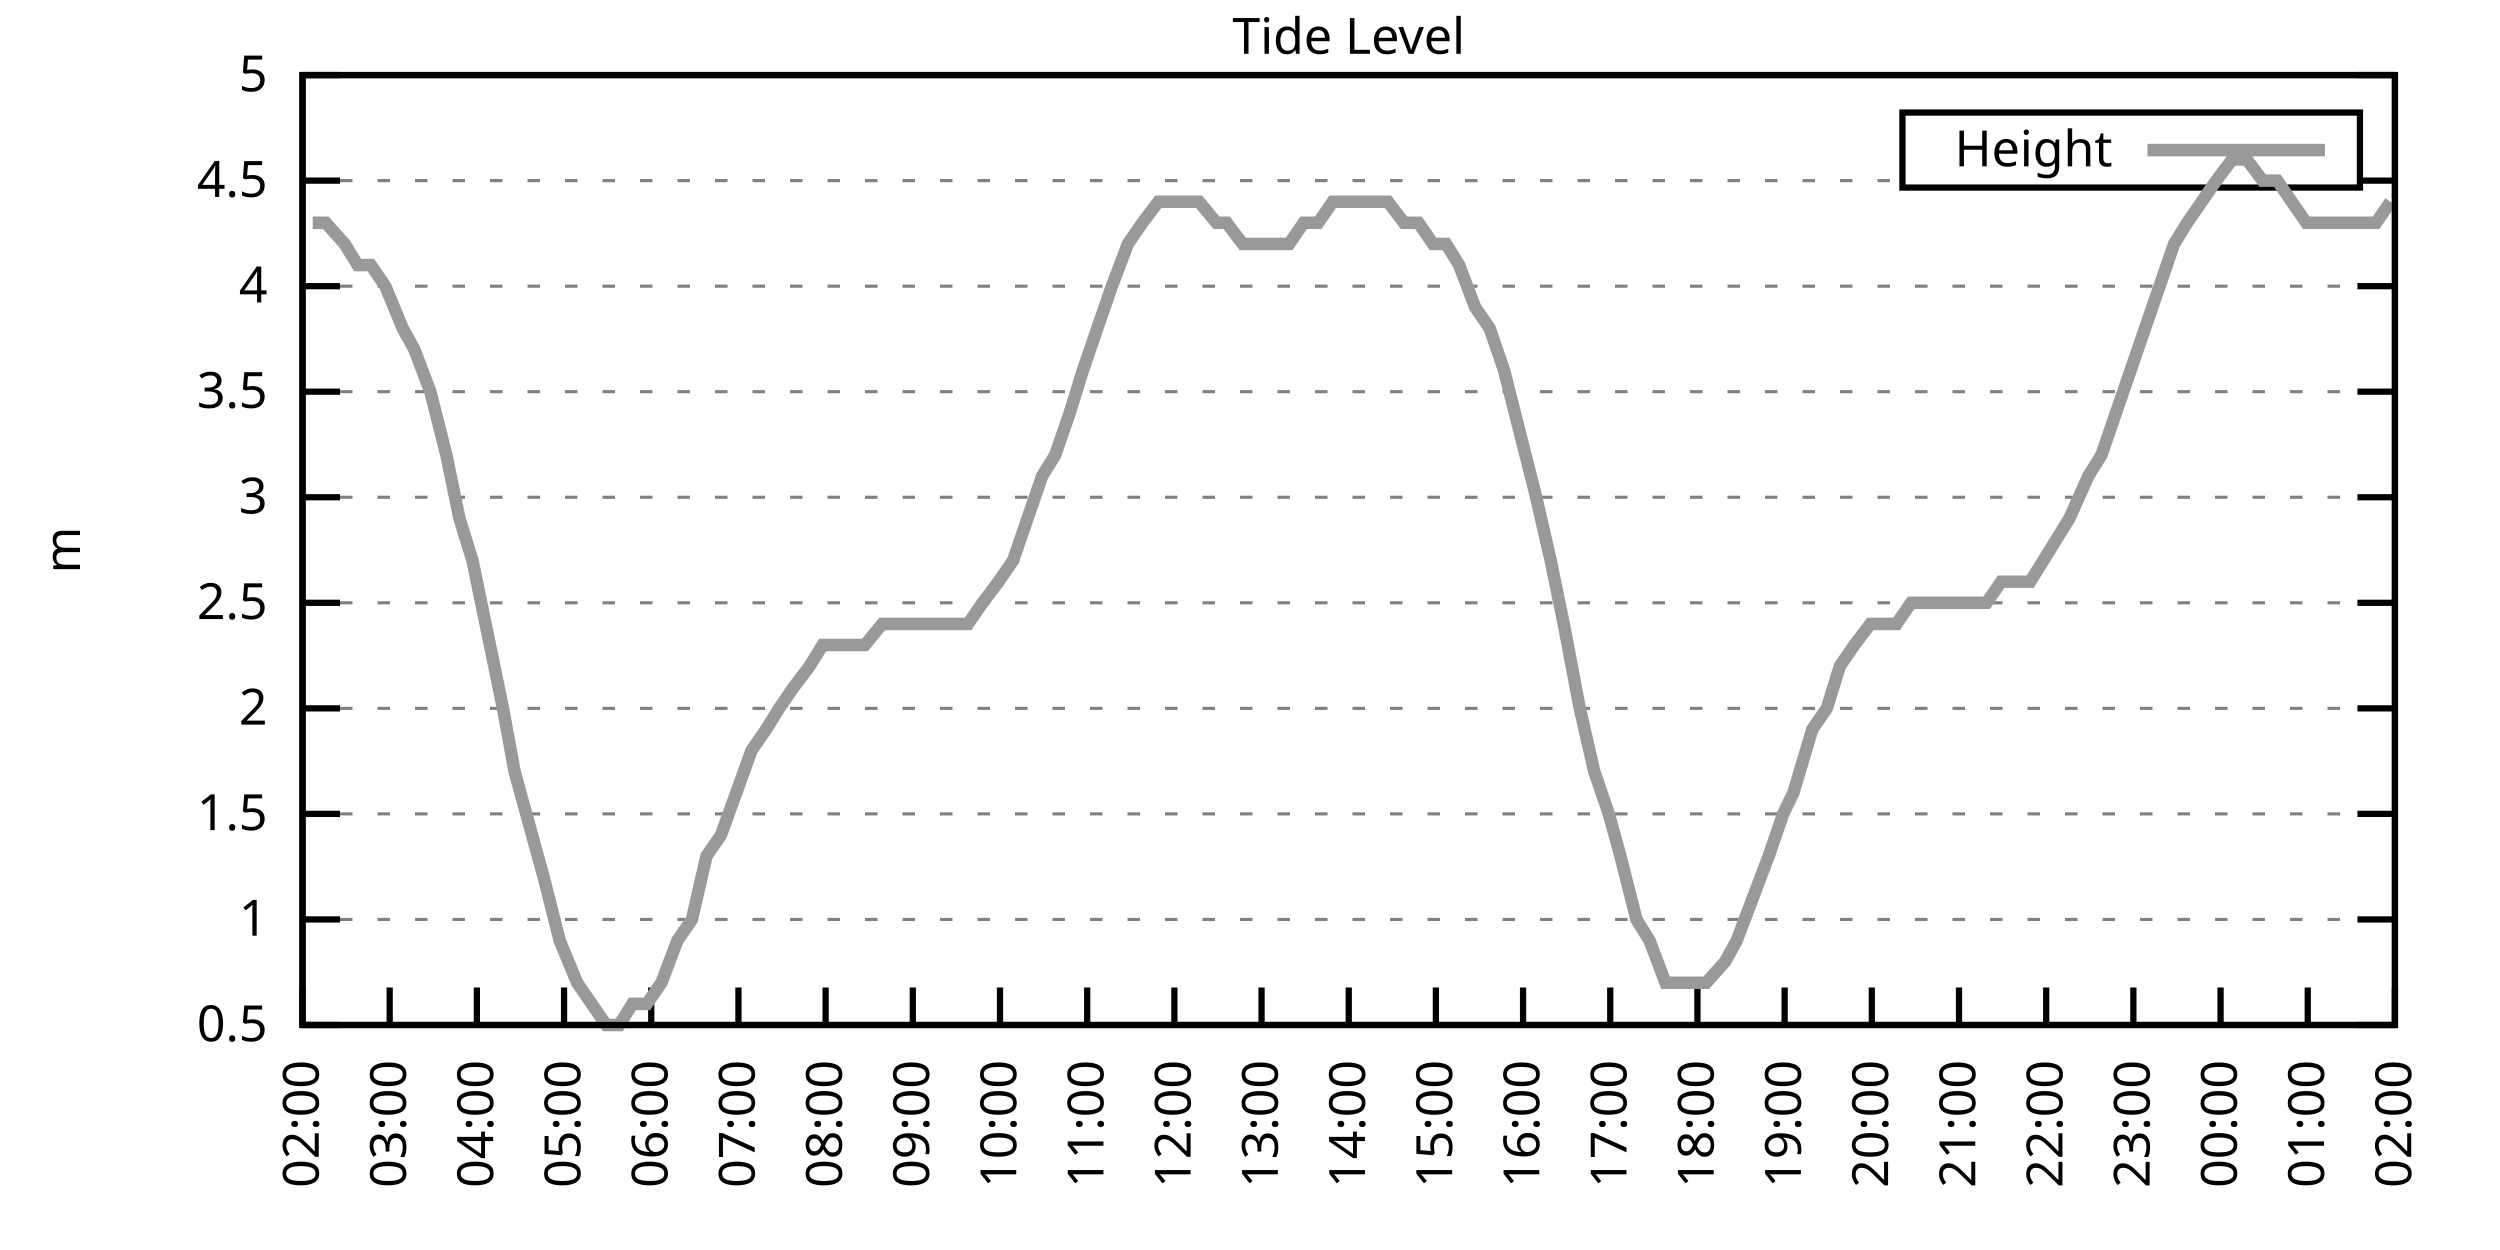
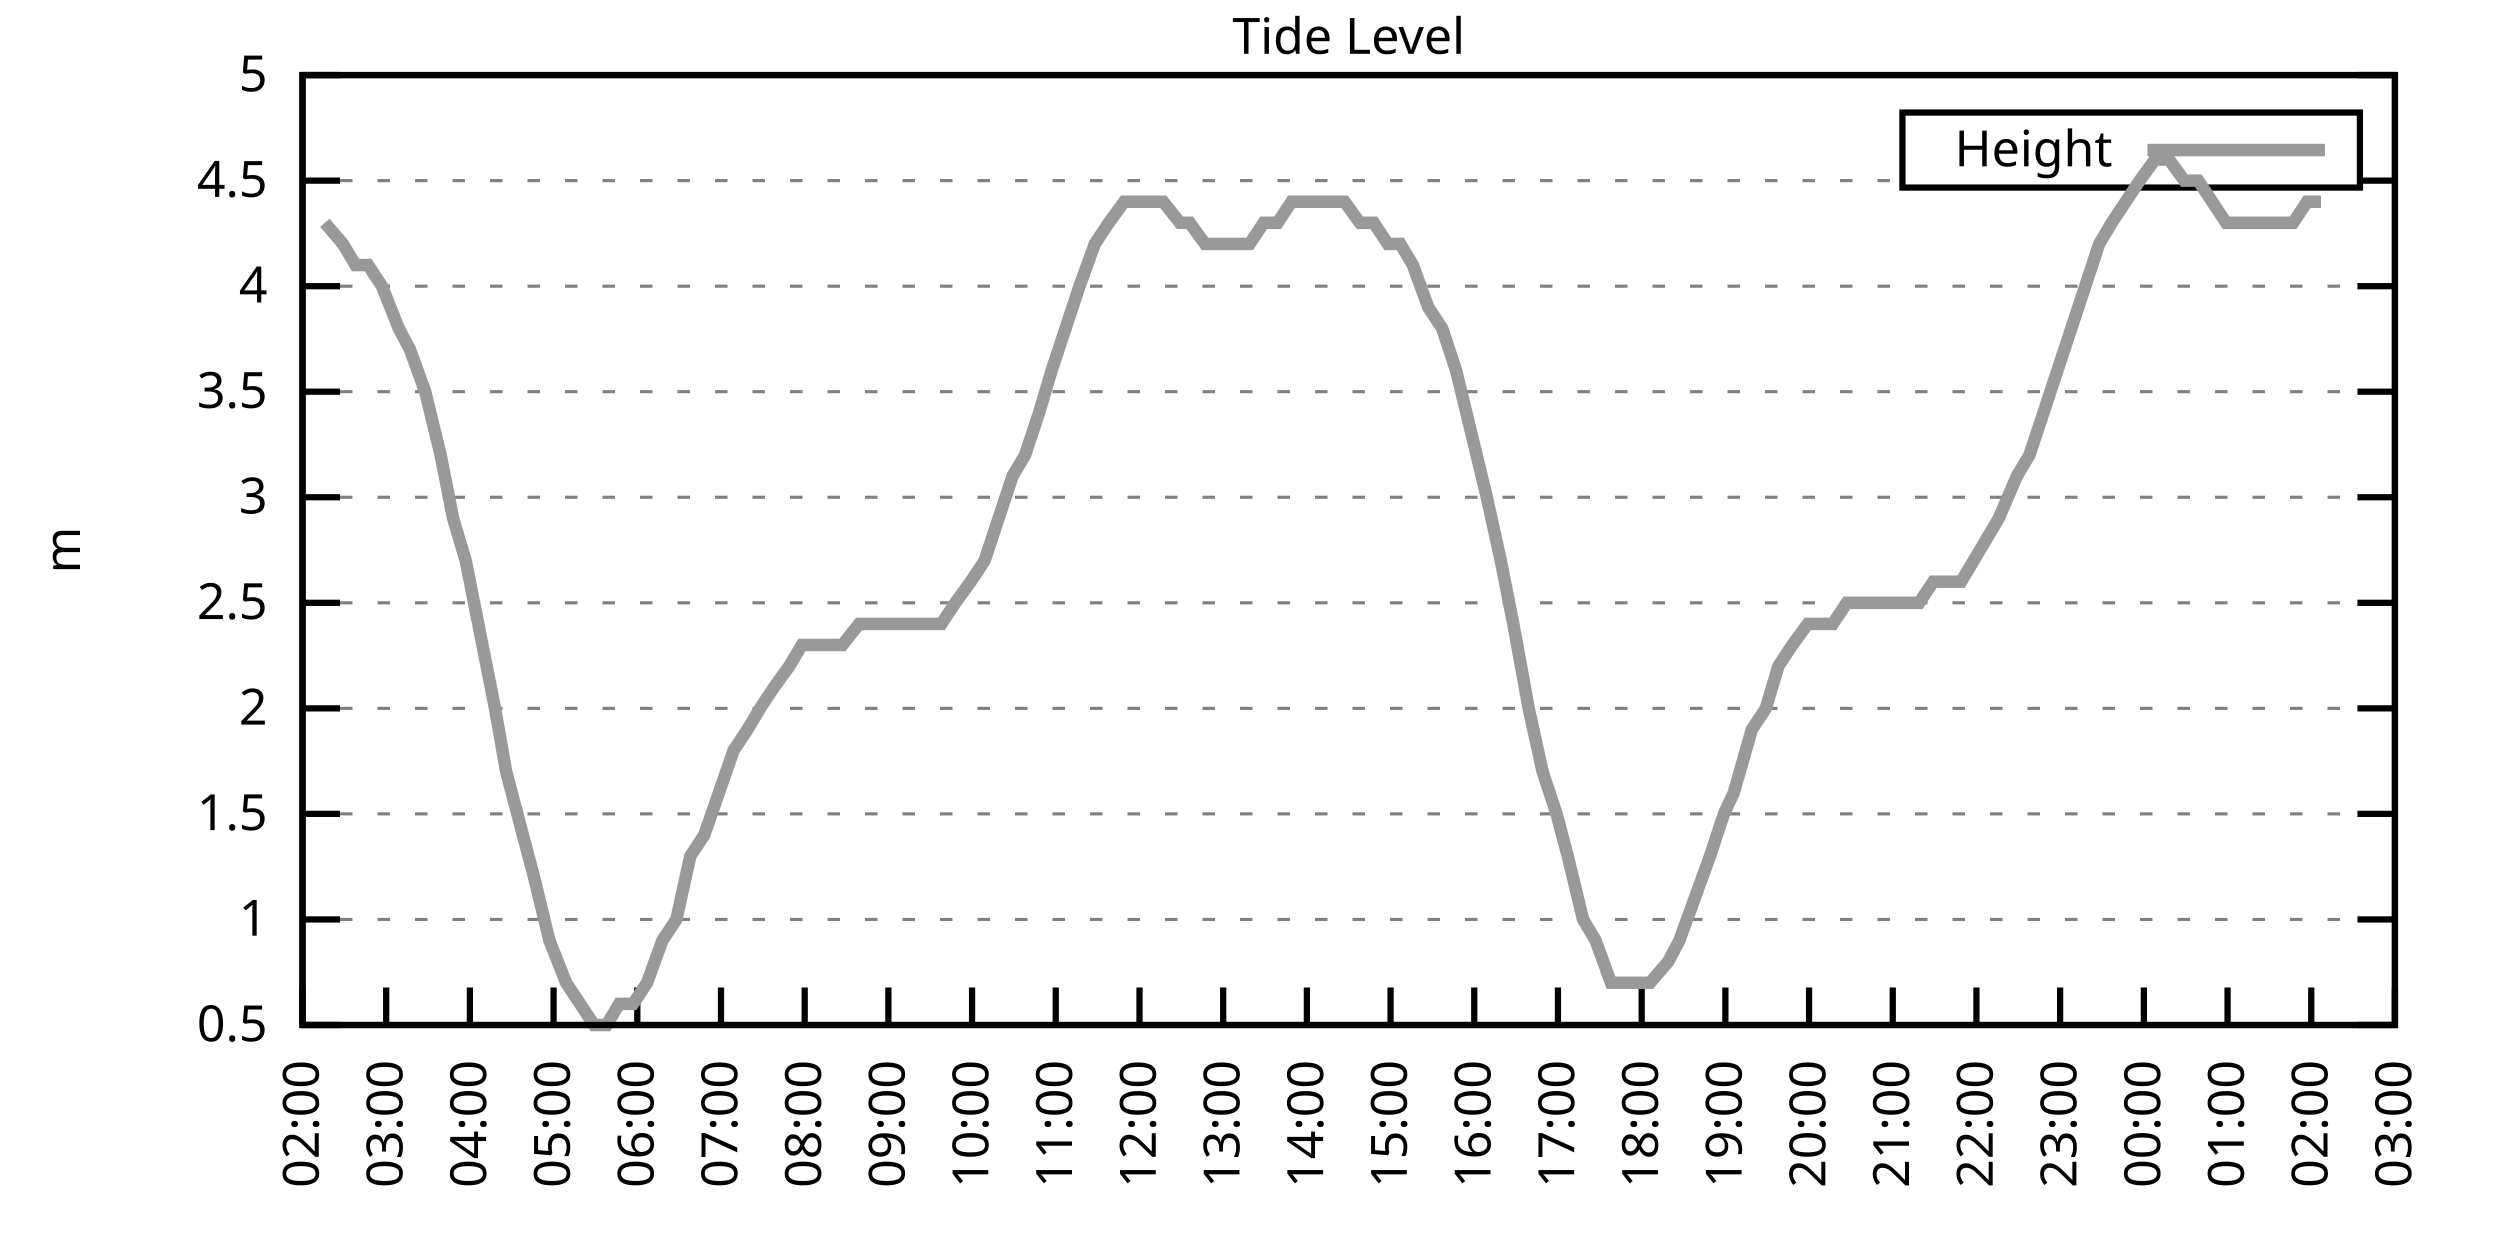
<svg xmlns="http://www.w3.org/2000/svg" xmlns:xlink="http://www.w3.org/1999/xlink" width="400" height="200" viewBox="0 0 400 200">
  <g id="gnuplot_canvas">
    <rect x="0" y="0" width="400" height="200" fill="none" />
    <defs>
      <circle id="gpDot" r="0.5" stroke-width="0.5" stroke="currentColor" />
      <path id="gpPt0" stroke-width="0.333" stroke="currentColor" d="M-1,0 h2 M0,-1 v2" />
      <path id="gpPt1" stroke-width="0.333" stroke="currentColor" d="M-1,-1 L1,1 M1,-1 L-1,1" />
      <path id="gpPt2" stroke-width="0.333" stroke="currentColor" d="M-1,0 L1,0 M0,-1 L0,1 M-1,-1 L1,1 M-1,1 L1,-1" />
      <rect id="gpPt3" stroke-width="0.333" stroke="currentColor" x="-1" y="-1" width="2" height="2" />
      <rect id="gpPt4" stroke-width="0.333" stroke="currentColor" fill="currentColor" x="-1" y="-1" width="2" height="2" />
      <circle id="gpPt5" stroke-width="0.333" stroke="currentColor" cx="0" cy="0" r="1" />
      <use xlink:href="#gpPt5" id="gpPt6" fill="currentColor" stroke="none" />
      <path id="gpPt7" stroke-width="0.333" stroke="currentColor" d="M0,-1.33 L-1.33,0.67 L1.33,0.67 z" />
      <use xlink:href="#gpPt7" id="gpPt8" fill="currentColor" stroke="none" />
      <use xlink:href="#gpPt7" id="gpPt9" stroke="currentColor" transform="rotate(180)" />
      <use xlink:href="#gpPt9" id="gpPt10" fill="currentColor" stroke="none" />
      <use xlink:href="#gpPt3" id="gpPt11" stroke="currentColor" transform="rotate(45)" />
      <use xlink:href="#gpPt11" id="gpPt12" fill="currentColor" stroke="none" />
      <path id="gpPt13" stroke-width="0.333" stroke="currentColor" d="M0,1.330 L1.265,0.411 L0.782,-1.067 L-0.782,-1.076 L-1.265,0.411 z" />
      <use xlink:href="#gpPt13" id="gpPt14" fill="currentColor" stroke="none" />
      <filter id="textbox" filterUnits="objectBoundingBox" x="0" y="0" height="1" width="1">
        <feFlood flood-color="white" flood-opacity="1" result="bgnd" />
        <feComposite in="SourceGraphic" in2="bgnd" operator="atop" />
      </filter>
      <filter id="greybox" filterUnits="objectBoundingBox" x="0" y="0" height="1" width="1">
        <feFlood flood-color="lightgrey" flood-opacity="1" result="grey" />
        <feComposite in="SourceGraphic" in2="grey" operator="atop" />
      </filter>
    </defs>
    <g fill="none" color="white" stroke="currentColor" stroke-width="1.00" stroke-linecap="butt" stroke-linejoin="miter">
</g>
    <g fill="none" color="black" stroke="currentColor" stroke-width="1.00" stroke-linecap="butt" stroke-linejoin="miter">
      <g stroke="none" shape-rendering="crispEdges">
        <polygon fill="rgb(255, 255, 255)" points="48.40,164.00 383.18,164.00 383.18,12.02 48.40,12.02 " />
      </g>
    </g>
    <g fill="none" color="black" stroke="currentColor" stroke-width="1.00" stroke-linecap="butt" stroke-linejoin="miter">
</g>
    <g fill="none" color="black" stroke="black" stroke-width="0.50" stroke-linecap="butt" stroke-linejoin="miter">
</g>
    <g fill="none" color="gray" stroke="currentColor" stroke-width="0.50" stroke-linecap="butt" stroke-linejoin="miter">
      <path stroke="gray" stroke-dasharray="2,4" class="gridline" d="M48.40,164.00 L383.19,164.00  " />
    </g>
    <g fill="none" color="gray" stroke="gray" stroke-width="1.00" stroke-linecap="butt" stroke-linejoin="miter">
</g>
    <g fill="none" color="black" stroke="currentColor" stroke-width="1.00" stroke-linecap="butt" stroke-linejoin="miter">
      <path stroke="black" d="M48.40,164.00 L54.40,164.00 M383.19,164.00 L377.19,164.00  " />
      <g transform="translate(42.80,166.60)" stroke="none" fill="black" font-family="Sans" font-size="8.00" text-anchor="end">
        <text>
          <tspan font-family="Sans"> 0.5</tspan>
        </text>
      </g>
    </g>
    <g fill="none" color="black" stroke="currentColor" stroke-width="1.00" stroke-linecap="butt" stroke-linejoin="miter">
</g>
    <g fill="none" color="black" stroke="black" stroke-width="0.50" stroke-linecap="butt" stroke-linejoin="miter">
</g>
    <g fill="none" color="gray" stroke="currentColor" stroke-width="0.50" stroke-linecap="butt" stroke-linejoin="miter">
      <path stroke="gray" stroke-dasharray="2,4" class="gridline" d="M48.40,147.11 L383.19,147.11  " />
    </g>
    <g fill="none" color="gray" stroke="gray" stroke-width="1.00" stroke-linecap="butt" stroke-linejoin="miter">
</g>
    <g fill="none" color="black" stroke="currentColor" stroke-width="1.00" stroke-linecap="butt" stroke-linejoin="miter">
      <path stroke="black" d="M48.40,147.11 L54.40,147.11 M383.19,147.11 L377.19,147.11  " />
      <g transform="translate(42.80,149.71)" stroke="none" fill="black" font-family="Sans" font-size="8.00" text-anchor="end">
        <text>
          <tspan font-family="Sans"> 1</tspan>
        </text>
      </g>
    </g>
    <g fill="none" color="black" stroke="currentColor" stroke-width="1.00" stroke-linecap="butt" stroke-linejoin="miter">
</g>
    <g fill="none" color="black" stroke="black" stroke-width="0.50" stroke-linecap="butt" stroke-linejoin="miter">
</g>
    <g fill="none" color="gray" stroke="currentColor" stroke-width="0.50" stroke-linecap="butt" stroke-linejoin="miter">
      <path stroke="gray" stroke-dasharray="2,4" class="gridline" d="M48.40,130.22 L383.19,130.22  " />
    </g>
    <g fill="none" color="gray" stroke="gray" stroke-width="1.00" stroke-linecap="butt" stroke-linejoin="miter">
</g>
    <g fill="none" color="black" stroke="currentColor" stroke-width="1.00" stroke-linecap="butt" stroke-linejoin="miter">
      <path stroke="black" d="M48.40,130.22 L54.40,130.22 M383.19,130.22 L377.19,130.22  " />
      <g transform="translate(42.80,132.82)" stroke="none" fill="black" font-family="Sans" font-size="8.00" text-anchor="end">
        <text>
          <tspan font-family="Sans"> 1.5</tspan>
        </text>
      </g>
    </g>
    <g fill="none" color="black" stroke="currentColor" stroke-width="1.00" stroke-linecap="butt" stroke-linejoin="miter">
</g>
    <g fill="none" color="black" stroke="black" stroke-width="0.50" stroke-linecap="butt" stroke-linejoin="miter">
</g>
    <g fill="none" color="gray" stroke="currentColor" stroke-width="0.50" stroke-linecap="butt" stroke-linejoin="miter">
      <path stroke="gray" stroke-dasharray="2,4" class="gridline" d="M48.40,113.34 L383.19,113.34  " />
    </g>
    <g fill="none" color="gray" stroke="gray" stroke-width="1.00" stroke-linecap="butt" stroke-linejoin="miter">
</g>
    <g fill="none" color="black" stroke="currentColor" stroke-width="1.00" stroke-linecap="butt" stroke-linejoin="miter">
      <path stroke="black" d="M48.40,113.34 L54.40,113.34 M383.19,113.34 L377.19,113.34  " />
      <g transform="translate(42.80,115.94)" stroke="none" fill="black" font-family="Sans" font-size="8.00" text-anchor="end">
        <text>
          <tspan font-family="Sans"> 2</tspan>
        </text>
      </g>
    </g>
    <g fill="none" color="black" stroke="currentColor" stroke-width="1.00" stroke-linecap="butt" stroke-linejoin="miter">
</g>
    <g fill="none" color="black" stroke="black" stroke-width="0.50" stroke-linecap="butt" stroke-linejoin="miter">
</g>
    <g fill="none" color="gray" stroke="currentColor" stroke-width="0.50" stroke-linecap="butt" stroke-linejoin="miter">
      <path stroke="gray" stroke-dasharray="2,4" class="gridline" d="M48.40,96.45 L383.19,96.45  " />
    </g>
    <g fill="none" color="gray" stroke="gray" stroke-width="1.00" stroke-linecap="butt" stroke-linejoin="miter">
</g>
    <g fill="none" color="black" stroke="currentColor" stroke-width="1.00" stroke-linecap="butt" stroke-linejoin="miter">
      <path stroke="black" d="M48.40,96.45 L54.40,96.45 M383.19,96.45 L377.19,96.45  " />
      <g transform="translate(42.80,99.05)" stroke="none" fill="black" font-family="Sans" font-size="8.00" text-anchor="end">
        <text>
          <tspan font-family="Sans"> 2.5</tspan>
        </text>
      </g>
    </g>
    <g fill="none" color="black" stroke="currentColor" stroke-width="1.00" stroke-linecap="butt" stroke-linejoin="miter">
</g>
    <g fill="none" color="black" stroke="black" stroke-width="0.50" stroke-linecap="butt" stroke-linejoin="miter">
</g>
    <g fill="none" color="gray" stroke="currentColor" stroke-width="0.50" stroke-linecap="butt" stroke-linejoin="miter">
      <path stroke="gray" stroke-dasharray="2,4" class="gridline" d="M48.40,79.56 L383.19,79.56  " />
    </g>
    <g fill="none" color="gray" stroke="gray" stroke-width="1.00" stroke-linecap="butt" stroke-linejoin="miter">
</g>
    <g fill="none" color="black" stroke="currentColor" stroke-width="1.00" stroke-linecap="butt" stroke-linejoin="miter">
      <path stroke="black" d="M48.40,79.56 L54.40,79.56 M383.19,79.56 L377.19,79.56  " />
      <g transform="translate(42.80,82.16)" stroke="none" fill="black" font-family="Sans" font-size="8.00" text-anchor="end">
        <text>
          <tspan font-family="Sans"> 3</tspan>
        </text>
      </g>
    </g>
    <g fill="none" color="black" stroke="currentColor" stroke-width="1.00" stroke-linecap="butt" stroke-linejoin="miter">
</g>
    <g fill="none" color="black" stroke="black" stroke-width="0.50" stroke-linecap="butt" stroke-linejoin="miter">
</g>
    <g fill="none" color="gray" stroke="currentColor" stroke-width="0.50" stroke-linecap="butt" stroke-linejoin="miter">
      <path stroke="gray" stroke-dasharray="2,4" class="gridline" d="M48.40,62.67 L383.19,62.67  " />
    </g>
    <g fill="none" color="gray" stroke="gray" stroke-width="1.00" stroke-linecap="butt" stroke-linejoin="miter">
</g>
    <g fill="none" color="black" stroke="currentColor" stroke-width="1.00" stroke-linecap="butt" stroke-linejoin="miter">
      <path stroke="black" d="M48.40,62.67 L54.40,62.67 M383.19,62.67 L377.19,62.67  " />
      <g transform="translate(42.80,65.27)" stroke="none" fill="black" font-family="Sans" font-size="8.00" text-anchor="end">
        <text>
          <tspan font-family="Sans"> 3.5</tspan>
        </text>
      </g>
    </g>
    <g fill="none" color="black" stroke="currentColor" stroke-width="1.00" stroke-linecap="butt" stroke-linejoin="miter">
</g>
    <g fill="none" color="black" stroke="black" stroke-width="0.50" stroke-linecap="butt" stroke-linejoin="miter">
</g>
    <g fill="none" color="gray" stroke="currentColor" stroke-width="0.50" stroke-linecap="butt" stroke-linejoin="miter">
      <path stroke="gray" stroke-dasharray="2,4" class="gridline" d="M48.40,45.79 L383.19,45.79  " />
    </g>
    <g fill="none" color="gray" stroke="gray" stroke-width="1.00" stroke-linecap="butt" stroke-linejoin="miter">
</g>
    <g fill="none" color="black" stroke="currentColor" stroke-width="1.00" stroke-linecap="butt" stroke-linejoin="miter">
      <path stroke="black" d="M48.40,45.79 L54.40,45.79 M383.19,45.79 L377.19,45.79  " />
      <g transform="translate(42.80,48.39)" stroke="none" fill="black" font-family="Sans" font-size="8.00" text-anchor="end">
        <text>
          <tspan font-family="Sans"> 4</tspan>
        </text>
      </g>
    </g>
    <g fill="none" color="black" stroke="currentColor" stroke-width="1.00" stroke-linecap="butt" stroke-linejoin="miter">
</g>
    <g fill="none" color="black" stroke="black" stroke-width="0.50" stroke-linecap="butt" stroke-linejoin="miter">
</g>
    <g fill="none" color="gray" stroke="currentColor" stroke-width="0.50" stroke-linecap="butt" stroke-linejoin="miter">
      <path stroke="gray" stroke-dasharray="2,4" class="gridline" d="M48.40,28.90 L304.39,28.90 M377.59,28.90 L383.19,28.90  " />
    </g>
    <g fill="none" color="gray" stroke="gray" stroke-width="1.00" stroke-linecap="butt" stroke-linejoin="miter">
</g>
    <g fill="none" color="black" stroke="currentColor" stroke-width="1.00" stroke-linecap="butt" stroke-linejoin="miter">
      <path stroke="black" d="M48.40,28.90 L54.40,28.90 M383.19,28.90 L377.19,28.90  " />
      <g transform="translate(42.80,31.50)" stroke="none" fill="black" font-family="Sans" font-size="8.00" text-anchor="end">
        <text>
          <tspan font-family="Sans"> 4.5</tspan>
        </text>
      </g>
    </g>
    <g fill="none" color="black" stroke="currentColor" stroke-width="1.00" stroke-linecap="butt" stroke-linejoin="miter">
</g>
    <g fill="none" color="black" stroke="black" stroke-width="0.50" stroke-linecap="butt" stroke-linejoin="miter">
</g>
    <g fill="none" color="gray" stroke="currentColor" stroke-width="0.50" stroke-linecap="butt" stroke-linejoin="miter">
      <path stroke="gray" stroke-dasharray="2,4" class="gridline" d="M48.40,12.01 L383.19,12.01  " />
    </g>
    <g fill="none" color="gray" stroke="gray" stroke-width="1.00" stroke-linecap="butt" stroke-linejoin="miter">
</g>
    <g fill="none" color="black" stroke="currentColor" stroke-width="1.00" stroke-linecap="butt" stroke-linejoin="miter">
      <path stroke="black" d="M48.40,12.01 L54.40,12.01 M383.19,12.01 L377.19,12.01  " />
      <g transform="translate(42.80,14.61)" stroke="none" fill="black" font-family="Sans" font-size="8.00" text-anchor="end">
        <text>
          <tspan font-family="Sans"> 5</tspan>
        </text>
      </g>
    </g>
    <g fill="none" color="black" stroke="currentColor" stroke-width="1.00" stroke-linecap="butt" stroke-linejoin="miter">
      <path stroke="black" d="M48.40,164.00 L48.40,158.00  " />
      <g transform="translate(51.00,169.60) rotate(270.00)" stroke="none" fill="black" font-family="Sans" font-size="8.00" text-anchor="end">
        <text>
          <tspan font-family="Sans">02:00</tspan>
        </text>
      </g>
    </g>
    <g fill="none" color="black" stroke="currentColor" stroke-width="1.00" stroke-linecap="butt" stroke-linejoin="miter">
-       <path stroke="black" d="M62.35,164.00 L62.35,158.00  " />
-       <g transform="translate(64.95,169.60) rotate(270.00)" stroke="none" fill="black" font-family="Sans" font-size="8.00" text-anchor="end">
+       <path stroke="black" d="M61.79,164.00 L61.79,158.00  " />
+       <g transform="translate(64.39,169.60) rotate(270.00)" stroke="none" fill="black" font-family="Sans" font-size="8.00" text-anchor="end">
        <text>
          <tspan font-family="Sans">03:00</tspan>
        </text>
      </g>
    </g>
    <g fill="none" color="black" stroke="currentColor" stroke-width="1.00" stroke-linecap="butt" stroke-linejoin="miter">
-       <path stroke="black" d="M76.30,164.00 L76.30,158.00  " />
-       <g transform="translate(78.90,169.60) rotate(270.00)" stroke="none" fill="black" font-family="Sans" font-size="8.00" text-anchor="end">
+       <path stroke="black" d="M75.18,164.00 L75.18,158.00  " />
+       <g transform="translate(77.78,169.60) rotate(270.00)" stroke="none" fill="black" font-family="Sans" font-size="8.00" text-anchor="end">
        <text>
          <tspan font-family="Sans">04:00</tspan>
        </text>
      </g>
    </g>
    <g fill="none" color="black" stroke="currentColor" stroke-width="1.00" stroke-linecap="butt" stroke-linejoin="miter">
-       <path stroke="black" d="M90.25,164.00 L90.25,158.00  " />
-       <g transform="translate(92.85,169.60) rotate(270.00)" stroke="none" fill="black" font-family="Sans" font-size="8.00" text-anchor="end">
+       <path stroke="black" d="M88.57,164.00 L88.57,158.00  " />
+       <g transform="translate(91.17,169.60) rotate(270.00)" stroke="none" fill="black" font-family="Sans" font-size="8.00" text-anchor="end">
        <text>
          <tspan font-family="Sans">05:00</tspan>
        </text>
      </g>
    </g>
    <g fill="none" color="black" stroke="currentColor" stroke-width="1.00" stroke-linecap="butt" stroke-linejoin="miter">
-       <path stroke="black" d="M104.20,164.00 L104.20,158.00  " />
-       <g transform="translate(106.80,169.60) rotate(270.00)" stroke="none" fill="black" font-family="Sans" font-size="8.00" text-anchor="end">
+       <path stroke="black" d="M101.97,164.00 L101.97,158.00  " />
+       <g transform="translate(104.57,169.60) rotate(270.00)" stroke="none" fill="black" font-family="Sans" font-size="8.00" text-anchor="end">
        <text>
          <tspan font-family="Sans">06:00</tspan>
        </text>
      </g>
    </g>
    <g fill="none" color="black" stroke="currentColor" stroke-width="1.00" stroke-linecap="butt" stroke-linejoin="miter">
-       <path stroke="black" d="M118.15,164.00 L118.15,158.00  " />
-       <g transform="translate(120.75,169.60) rotate(270.00)" stroke="none" fill="black" font-family="Sans" font-size="8.00" text-anchor="end">
+       <path stroke="black" d="M115.36,164.00 L115.36,158.00  " />
+       <g transform="translate(117.96,169.60) rotate(270.00)" stroke="none" fill="black" font-family="Sans" font-size="8.00" text-anchor="end">
        <text>
          <tspan font-family="Sans">07:00</tspan>
        </text>
      </g>
    </g>
    <g fill="none" color="black" stroke="currentColor" stroke-width="1.00" stroke-linecap="butt" stroke-linejoin="miter">
-       <path stroke="black" d="M132.10,164.00 L132.10,158.00  " />
-       <g transform="translate(134.70,169.60) rotate(270.00)" stroke="none" fill="black" font-family="Sans" font-size="8.00" text-anchor="end">
+       <path stroke="black" d="M128.75,164.00 L128.75,158.00  " />
+       <g transform="translate(131.35,169.60) rotate(270.00)" stroke="none" fill="black" font-family="Sans" font-size="8.00" text-anchor="end">
        <text>
          <tspan font-family="Sans">08:00</tspan>
        </text>
      </g>
    </g>
    <g fill="none" color="black" stroke="currentColor" stroke-width="1.00" stroke-linecap="butt" stroke-linejoin="miter">
-       <path stroke="black" d="M146.05,164.00 L146.05,158.00  " />
-       <g transform="translate(148.65,169.60) rotate(270.00)" stroke="none" fill="black" font-family="Sans" font-size="8.00" text-anchor="end">
+       <path stroke="black" d="M142.14,164.00 L142.14,158.00  " />
+       <g transform="translate(144.74,169.60) rotate(270.00)" stroke="none" fill="black" font-family="Sans" font-size="8.00" text-anchor="end">
        <text>
          <tspan font-family="Sans">09:00</tspan>
        </text>
      </g>
    </g>
    <g fill="none" color="black" stroke="currentColor" stroke-width="1.00" stroke-linecap="butt" stroke-linejoin="miter">
-       <path stroke="black" d="M160.00,164.00 L160.00,158.00  " />
-       <g transform="translate(162.60,169.60) rotate(270.00)" stroke="none" fill="black" font-family="Sans" font-size="8.00" text-anchor="end">
+       <path stroke="black" d="M155.53,164.00 L155.53,158.00  " />
+       <g transform="translate(158.13,169.60) rotate(270.00)" stroke="none" fill="black" font-family="Sans" font-size="8.00" text-anchor="end">
        <text>
          <tspan font-family="Sans">10:00</tspan>
        </text>
      </g>
    </g>
    <g fill="none" color="black" stroke="currentColor" stroke-width="1.00" stroke-linecap="butt" stroke-linejoin="miter">
-       <path stroke="black" d="M173.95,164.00 L173.95,158.00  " />
-       <g transform="translate(176.55,169.60) rotate(270.00)" stroke="none" fill="black" font-family="Sans" font-size="8.00" text-anchor="end">
+       <path stroke="black" d="M168.92,164.00 L168.92,158.00  " />
+       <g transform="translate(171.52,169.60) rotate(270.00)" stroke="none" fill="black" font-family="Sans" font-size="8.00" text-anchor="end">
        <text>
          <tspan font-family="Sans">11:00</tspan>
        </text>
      </g>
    </g>
    <g fill="none" color="black" stroke="currentColor" stroke-width="1.00" stroke-linecap="butt" stroke-linejoin="miter">
-       <path stroke="black" d="M187.90,164.00 L187.90,158.00  " />
-       <g transform="translate(190.50,169.60) rotate(270.00)" stroke="none" fill="black" font-family="Sans" font-size="8.00" text-anchor="end">
+       <path stroke="black" d="M182.32,164.00 L182.32,158.00  " />
+       <g transform="translate(184.92,169.60) rotate(270.00)" stroke="none" fill="black" font-family="Sans" font-size="8.00" text-anchor="end">
        <text>
          <tspan font-family="Sans">12:00</tspan>
        </text>
      </g>
    </g>
    <g fill="none" color="black" stroke="currentColor" stroke-width="1.00" stroke-linecap="butt" stroke-linejoin="miter">
-       <path stroke="black" d="M201.85,164.00 L201.85,158.00  " />
-       <g transform="translate(204.45,169.60) rotate(270.00)" stroke="none" fill="black" font-family="Sans" font-size="8.00" text-anchor="end">
+       <path stroke="black" d="M195.71,164.00 L195.71,158.00  " />
+       <g transform="translate(198.31,169.60) rotate(270.00)" stroke="none" fill="black" font-family="Sans" font-size="8.00" text-anchor="end">
        <text>
          <tspan font-family="Sans">13:00</tspan>
        </text>
      </g>
    </g>
    <g fill="none" color="black" stroke="currentColor" stroke-width="1.00" stroke-linecap="butt" stroke-linejoin="miter">
-       <path stroke="black" d="M215.80,164.00 L215.80,158.00  " />
-       <g transform="translate(218.40,169.60) rotate(270.00)" stroke="none" fill="black" font-family="Sans" font-size="8.00" text-anchor="end">
+       <path stroke="black" d="M209.10,164.00 L209.10,158.00  " />
+       <g transform="translate(211.70,169.60) rotate(270.00)" stroke="none" fill="black" font-family="Sans" font-size="8.00" text-anchor="end">
        <text>
          <tspan font-family="Sans">14:00</tspan>
        </text>
      </g>
    </g>
    <g fill="none" color="black" stroke="currentColor" stroke-width="1.00" stroke-linecap="butt" stroke-linejoin="miter">
-       <path stroke="black" d="M229.74,164.00 L229.74,158.00  " />
-       <g transform="translate(232.34,169.60) rotate(270.00)" stroke="none" fill="black" font-family="Sans" font-size="8.00" text-anchor="end">
+       <path stroke="black" d="M222.49,164.00 L222.49,158.00  " />
+       <g transform="translate(225.09,169.60) rotate(270.00)" stroke="none" fill="black" font-family="Sans" font-size="8.00" text-anchor="end">
        <text>
          <tspan font-family="Sans">15:00</tspan>
        </text>
      </g>
    </g>
    <g fill="none" color="black" stroke="currentColor" stroke-width="1.00" stroke-linecap="butt" stroke-linejoin="miter">
-       <path stroke="black" d="M243.69,164.00 L243.69,158.00  " />
-       <g transform="translate(246.29,169.60) rotate(270.00)" stroke="none" fill="black" font-family="Sans" font-size="8.00" text-anchor="end">
+       <path stroke="black" d="M235.88,164.00 L235.88,158.00  " />
+       <g transform="translate(238.48,169.60) rotate(270.00)" stroke="none" fill="black" font-family="Sans" font-size="8.00" text-anchor="end">
        <text>
          <tspan font-family="Sans">16:00</tspan>
        </text>
      </g>
    </g>
    <g fill="none" color="black" stroke="currentColor" stroke-width="1.00" stroke-linecap="butt" stroke-linejoin="miter">
-       <path stroke="black" d="M257.64,164.00 L257.64,158.00  " />
-       <g transform="translate(260.24,169.60) rotate(270.00)" stroke="none" fill="black" font-family="Sans" font-size="8.00" text-anchor="end">
+       <path stroke="black" d="M249.27,164.00 L249.27,158.00  " />
+       <g transform="translate(251.87,169.60) rotate(270.00)" stroke="none" fill="black" font-family="Sans" font-size="8.00" text-anchor="end">
        <text>
          <tspan font-family="Sans">17:00</tspan>
        </text>
      </g>
    </g>
    <g fill="none" color="black" stroke="currentColor" stroke-width="1.00" stroke-linecap="butt" stroke-linejoin="miter">
-       <path stroke="black" d="M271.59,164.00 L271.59,158.00  " />
-       <g transform="translate(274.19,169.60) rotate(270.00)" stroke="none" fill="black" font-family="Sans" font-size="8.00" text-anchor="end">
+       <path stroke="black" d="M262.67,164.00 L262.67,158.00  " />
+       <g transform="translate(265.27,169.60) rotate(270.00)" stroke="none" fill="black" font-family="Sans" font-size="8.00" text-anchor="end">
        <text>
          <tspan font-family="Sans">18:00</tspan>
        </text>
      </g>
    </g>
    <g fill="none" color="black" stroke="currentColor" stroke-width="1.00" stroke-linecap="butt" stroke-linejoin="miter">
-       <path stroke="black" d="M285.54,164.00 L285.54,158.00  " />
-       <g transform="translate(288.14,169.60) rotate(270.00)" stroke="none" fill="black" font-family="Sans" font-size="8.00" text-anchor="end">
+       <path stroke="black" d="M276.06,164.00 L276.06,158.00  " />
+       <g transform="translate(278.66,169.60) rotate(270.00)" stroke="none" fill="black" font-family="Sans" font-size="8.00" text-anchor="end">
        <text>
          <tspan font-family="Sans">19:00</tspan>
        </text>
      </g>
    </g>
    <g fill="none" color="black" stroke="currentColor" stroke-width="1.00" stroke-linecap="butt" stroke-linejoin="miter">
-       <path stroke="black" d="M299.49,164.00 L299.49,158.00  " />
-       <g transform="translate(302.09,169.60) rotate(270.00)" stroke="none" fill="black" font-family="Sans" font-size="8.00" text-anchor="end">
+       <path stroke="black" d="M289.45,164.00 L289.45,158.00  " />
+       <g transform="translate(292.05,169.60) rotate(270.00)" stroke="none" fill="black" font-family="Sans" font-size="8.00" text-anchor="end">
        <text>
          <tspan font-family="Sans">20:00</tspan>
        </text>
      </g>
    </g>
    <g fill="none" color="black" stroke="currentColor" stroke-width="1.00" stroke-linecap="butt" stroke-linejoin="miter">
-       <path stroke="black" d="M313.44,164.00 L313.44,158.00  " />
-       <g transform="translate(316.04,169.60) rotate(270.00)" stroke="none" fill="black" font-family="Sans" font-size="8.00" text-anchor="end">
+       <path stroke="black" d="M302.84,164.00 L302.84,158.00  " />
+       <g transform="translate(305.44,169.60) rotate(270.00)" stroke="none" fill="black" font-family="Sans" font-size="8.00" text-anchor="end">
        <text>
          <tspan font-family="Sans">21:00</tspan>
        </text>
      </g>
    </g>
    <g fill="none" color="black" stroke="currentColor" stroke-width="1.00" stroke-linecap="butt" stroke-linejoin="miter">
-       <path stroke="black" d="M327.39,164.00 L327.39,158.00  " />
-       <g transform="translate(329.99,169.60) rotate(270.00)" stroke="none" fill="black" font-family="Sans" font-size="8.00" text-anchor="end">
+       <path stroke="black" d="M316.23,164.00 L316.23,158.00  " />
+       <g transform="translate(318.83,169.60) rotate(270.00)" stroke="none" fill="black" font-family="Sans" font-size="8.00" text-anchor="end">
        <text>
          <tspan font-family="Sans">22:00</tspan>
        </text>
      </g>
    </g>
    <g fill="none" color="black" stroke="currentColor" stroke-width="1.00" stroke-linecap="butt" stroke-linejoin="miter">
-       <path stroke="black" d="M341.34,164.00 L341.34,158.00  " />
-       <g transform="translate(343.94,169.60) rotate(270.00)" stroke="none" fill="black" font-family="Sans" font-size="8.00" text-anchor="end">
+       <path stroke="black" d="M329.62,164.00 L329.62,158.00  " />
+       <g transform="translate(332.22,169.60) rotate(270.00)" stroke="none" fill="black" font-family="Sans" font-size="8.00" text-anchor="end">
        <text>
          <tspan font-family="Sans">23:00</tspan>
        </text>
      </g>
    </g>
    <g fill="none" color="black" stroke="currentColor" stroke-width="1.00" stroke-linecap="butt" stroke-linejoin="miter">
-       <path stroke="black" d="M355.29,164.00 L355.29,158.00  " />
-       <g transform="translate(357.89,169.60) rotate(270.00)" stroke="none" fill="black" font-family="Sans" font-size="8.00" text-anchor="end">
+       <path stroke="black" d="M343.02,164.00 L343.02,158.00  " />
+       <g transform="translate(345.62,169.60) rotate(270.00)" stroke="none" fill="black" font-family="Sans" font-size="8.00" text-anchor="end">
        <text>
          <tspan font-family="Sans">00:00</tspan>
        </text>
      </g>
    </g>
    <g fill="none" color="black" stroke="currentColor" stroke-width="1.00" stroke-linecap="butt" stroke-linejoin="miter">
-       <path stroke="black" d="M369.24,164.00 L369.24,158.00  " />
-       <g transform="translate(371.84,169.60) rotate(270.00)" stroke="none" fill="black" font-family="Sans" font-size="8.00" text-anchor="end">
+       <path stroke="black" d="M356.41,164.00 L356.41,158.00  " />
+       <g transform="translate(359.01,169.60) rotate(270.00)" stroke="none" fill="black" font-family="Sans" font-size="8.00" text-anchor="end">
        <text>
          <tspan font-family="Sans">01:00</tspan>
+         </text>
+       </g>
+     </g>
+     <g fill="none" color="black" stroke="currentColor" stroke-width="1.00" stroke-linecap="butt" stroke-linejoin="miter">
+       <path stroke="black" d="M369.80,164.00 L369.80,158.00  " />
+       <g transform="translate(372.40,169.60) rotate(270.00)" stroke="none" fill="black" font-family="Sans" font-size="8.00" text-anchor="end">
+         <text>
+           <tspan font-family="Sans">02:00</tspan>
        </text>
      </g>
    </g>
    <g fill="none" color="black" stroke="currentColor" stroke-width="1.00" stroke-linecap="butt" stroke-linejoin="miter">
      <path stroke="black" d="M383.19,164.00 L383.19,158.00  " />
      <g transform="translate(385.79,169.60) rotate(270.00)" stroke="none" fill="black" font-family="Sans" font-size="8.00" text-anchor="end">
        <text>
-           <tspan font-family="Sans">02:00</tspan>
+           <tspan font-family="Sans">03:00</tspan>
        </text>
      </g>
    </g>
    <g fill="none" color="black" stroke="currentColor" stroke-width="1.00" stroke-linecap="butt" stroke-linejoin="miter">
</g>
    <g fill="none" color="black" stroke="currentColor" stroke-width="1.00" stroke-linecap="butt" stroke-linejoin="miter">
      <path stroke="black" d="M48.40,12.01 L48.40,164.00 L383.19,164.00 L383.19,12.01 L48.40,12.01 Z  " />
    </g>
    <g fill="none" color="black" stroke="currentColor" stroke-width="1.00" stroke-linecap="butt" stroke-linejoin="miter">
</g>
    <g fill="none" color="black" stroke="currentColor" stroke-width="1.00" stroke-linecap="butt" stroke-linejoin="miter">
      <path stroke="black" d="M304.39,30.01 L304.39,18.01 L377.59,18.01 L377.59,30.01 L304.39,30.01 Z  " />
    </g>
    <g id="Tide_level_plot_1">
      <g fill="none" color="white" stroke="black" stroke-width="2.00" stroke-linecap="butt" stroke-linejoin="miter">
</g>
      <g fill="none" color="black" stroke="currentColor" stroke-width="2.00" stroke-linecap="butt" stroke-linejoin="miter">
        <g transform="translate(337.99,26.61)" stroke="none" fill="black" font-family="Sans" font-size="8.00" text-anchor="end">
          <text>
            <tspan font-family="Sans">Height</tspan>
          </text>
        </g>
      </g>
      <g fill="none" color="black" stroke="currentColor" stroke-width="2.00" stroke-linecap="butt" stroke-linejoin="miter">
-         <path stroke="rgb(153, 153, 153)" d="M343.59,24.01 L371.99,24.01 M50.03,35.65 L52.12,35.65 L55.14,39.03 L57.23,42.41 L59.33,42.41 L61.65,45.79   L64.44,52.54 L66.30,55.92 L68.86,62.67 L71.42,72.81 L73.51,82.94 L75.60,89.69 L80.48,113.34 L82.34,123.47   L85.13,133.60 L86.99,140.36 L89.55,150.49 L92.34,157.24 L94.67,160.62 L96.99,164.00 L99.08,164.00 L101.18,160.62   L103.50,160.62 L105.83,157.24 L108.38,150.49 L110.71,147.11 L113.03,136.98 L115.36,133.60 L120.24,120.09 L122.57,116.71   L124.66,113.34 L126.98,109.96 L129.54,106.58 L131.63,103.20 L133.96,103.20 L136.28,103.20 L138.37,103.20 L141.16,99.83   L143.26,99.83 L145.35,99.83 L147.44,99.83 L150.46,99.83 L152.79,99.83 L154.88,99.83 L157.21,96.45 L159.76,93.07   L162.09,89.69 L164.41,82.94 L166.74,76.18 L168.83,72.81 L171.16,66.05 L173.25,59.30 L175.57,52.54 L177.90,45.79   L180.46,39.03 L182.78,35.65 L185.34,32.28 L187.66,32.28 L189.99,32.28 L191.85,32.28 L194.64,35.65 L196.27,35.65   L198.82,39.03 L201.38,39.03 L203.71,39.03 L206.26,39.03 L208.59,35.65 L210.91,35.65 L213.24,32.28 L215.56,32.28   L217.65,32.28 L219.98,32.28 L222.07,32.28 L224.63,35.65 L226.95,35.65 L229.28,39.03 L231.37,39.03 L233.46,42.41   L236.02,49.16 L238.35,52.54 L240.67,59.30 L243.23,69.43 L245.79,79.56 L248.11,89.69 L250.20,99.83 L252.76,113.34   L255.09,123.47 L257.41,130.22 L259.27,136.98 L261.83,147.11 L263.92,150.49 L266.48,157.24 L269.04,157.24 L271.36,157.24   L272.99,157.24 L276.01,153.87 L277.87,150.49 L280.43,143.73 L282.99,136.98 L285.31,130.22 L286.94,126.85 L289.96,116.71   L292.29,113.34 L294.38,106.58 L296.70,103.20 L299.26,99.83 L301.12,99.83 L303.44,99.83 L305.77,96.45 L308.56,96.45   L310.88,96.45 L312.98,96.45 L315.53,96.45 L317.86,96.45 L320.18,93.07 L322.51,93.07 L324.83,93.07 L329.02,86.32   L331.11,82.94 L334.13,76.18 L336.23,72.81 L338.55,66.05 L340.88,59.30 L343.20,52.54 L345.53,45.79 L347.85,39.03   L349.94,35.65 L352.27,32.28 L354.59,28.90 L357.15,25.52 L359.48,25.52 L362.03,28.90 L364.36,28.90 L366.68,32.28   L369.01,35.65 L371.33,35.65 L373.66,35.65 L375.52,35.65 L377.61,35.65 L380.17,35.65 L382.49,32.28  " />
+         <path stroke="rgb(153, 153, 153)" d="M343.59,24.01 L371.99,24.01 M51.97,35.65 L54.87,39.03 L56.88,42.41 L58.89,42.41 L61.12,45.79 L63.80,52.54   L65.59,55.92 L68.04,62.67 L70.50,72.81 L72.50,82.94 L74.51,89.69 L79.20,113.34 L80.99,123.47 L83.66,133.60   L85.45,140.36 L87.91,150.49 L90.58,157.24 L92.82,160.62 L95.05,164.00 L97.06,164.00 L99.06,160.62 L101.30,160.62   L103.53,157.24 L105.98,150.49 L108.22,147.11 L110.45,136.98 L112.68,133.60 L117.37,120.09 L119.60,116.71 L121.61,113.34   L123.84,109.96 L126.29,106.58 L128.30,103.20 L130.54,103.20 L132.77,103.20 L134.78,103.20 L137.45,99.83 L139.46,99.83   L141.47,99.83 L143.48,99.83 L146.38,99.83 L148.61,99.83 L150.62,99.83 L152.85,96.45 L155.31,93.07 L157.54,89.69   L159.77,82.94 L162.01,76.18 L164.01,72.81 L166.25,66.05 L168.25,59.30 L170.49,52.54 L172.72,45.79 L175.17,39.03   L177.41,35.65 L179.86,32.28 L182.09,32.28 L184.32,32.28 L186.11,32.28 L188.79,35.65 L190.35,35.65 L192.81,39.03   L195.26,39.03 L197.49,39.03 L199.95,39.03 L202.18,35.65 L204.41,35.65 L206.64,32.28 L208.88,32.28 L210.88,32.28   L213.12,32.28 L215.13,32.28 L217.58,35.65 L219.81,35.65 L222.04,39.03 L224.05,39.03 L226.06,42.41 L228.52,49.16   L230.75,52.54 L232.98,59.30 L235.44,69.43 L237.89,79.56 L240.12,89.69 L242.13,99.83 L244.59,113.34 L246.82,123.47   L249.05,130.22 L250.84,136.98 L253.29,147.11 L255.30,150.49 L257.76,157.24 L260.21,157.24 L262.44,157.24 L264.00,157.24   L266.91,153.87 L268.69,150.49 L271.15,143.73 L273.60,136.98 L275.83,130.22 L277.40,126.85 L280.30,116.71 L282.53,113.34   L284.54,106.58 L286.77,103.20 L289.23,99.83 L291.01,99.83 L293.24,99.83 L295.48,96.45 L298.15,96.45 L300.39,96.45   L302.39,96.45 L304.85,96.45 L307.08,96.45 L309.31,93.07 L311.54,93.07 L313.78,93.07 L317.79,86.32 L319.80,82.94   L322.70,76.18 L324.71,72.81 L326.95,66.05 L329.18,59.30 L331.41,52.54 L333.64,45.79 L335.87,39.03 L337.88,35.65   L340.11,32.28 L342.35,28.90 L344.80,25.52 L347.03,25.52 L349.49,28.90 L351.72,28.90 L353.95,32.28 L356.18,35.65   L358.42,35.65 L360.65,35.65 L362.43,35.65 L364.44,35.65 L366.90,35.65 L369.13,32.28 L371.36,32.28  " />
      </g>
    </g>
    <g fill="none" color="black" stroke="currentColor" stroke-width="2.00" stroke-linecap="butt" stroke-linejoin="miter">
</g>
    <g fill="none" color="black" stroke="black" stroke-width="1.00" stroke-linecap="butt" stroke-linejoin="miter">
</g>
    <g fill="none" color="black" stroke="currentColor" stroke-width="1.00" stroke-linecap="butt" stroke-linejoin="miter">
      <path stroke="black" d="M48.40,12.01 L48.40,164.00 L383.19,164.00 L383.19,12.01 L48.40,12.01 Z  " />
      <g transform="translate(12.80,88.01) rotate(270.00)" stroke="none" fill="black" font-family="Sans" font-size="8.00" text-anchor="middle">
        <text>
          <tspan font-family="Sans">m</tspan>
        </text>
      </g>
    </g>
    <g fill="none" color="black" stroke="currentColor" stroke-width="1.00" stroke-linecap="butt" stroke-linejoin="miter">
</g>
    <g fill="none" color="black" stroke="currentColor" stroke-width="1.00" stroke-linecap="butt" stroke-linejoin="miter">
      <g transform="translate(215.79,8.61)" stroke="none" fill="black" font-family="Sans" font-size="8.00" text-anchor="middle">
        <text>
          <tspan font-family="Sans">Tide Level</tspan>
        </text>
      </g>
    </g>
    <g fill="none" color="black" stroke="currentColor" stroke-width="1.00" stroke-linecap="butt" stroke-linejoin="miter">
</g>
  </g>
</svg>
